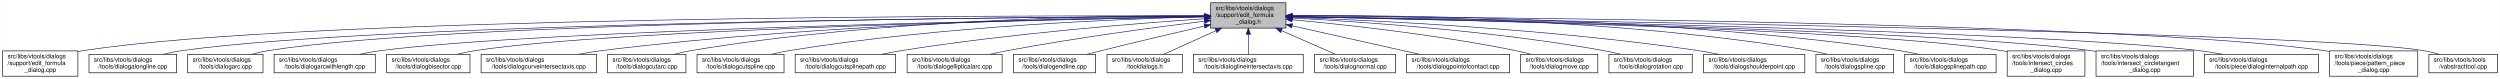
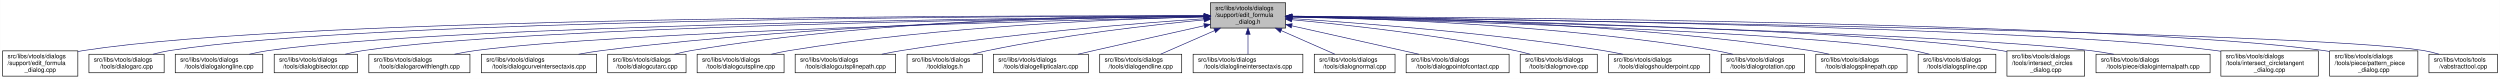
- <svg xmlns="http://www.w3.org/2000/svg" xmlns:xlink="http://www.w3.org/1999/xlink" width="4052pt" height="128pt" viewBox="0.00 0.00 4051.50 128.00">
+ <svg xmlns="http://www.w3.org/2000/svg" xmlns:xlink="http://www.w3.org/1999/xlink" width="4055pt" height="128pt" viewBox="0.00 0.00 4054.50 128.00">
  <g id="graph0" class="graph" transform="scale(1 1) rotate(0) translate(4 124)">
-     <polygon fill="white" stroke="transparent" points="-4,4 -4,-124 4047.5,-124 4047.5,4 -4,4" />
+     <polygon fill="white" stroke="transparent" points="-4,4 -4,-124 4050.5,-124 4050.5,4 -4,4" />
    <g id="node1" class="node">
      <g id="a_node1">
        <a xlink:title=" ">
-           <polygon fill="#bfbfbf" stroke="black" points="1958,-78.5 1958,-119.5 2080,-119.5 2080,-78.5 1958,-78.5" />
-           <text text-anchor="start" x="1966" y="-107.5" font-family="Helvetica,sans-Serif" font-size="10.00">src/libs/vtools/dialogs</text>
-           <text text-anchor="start" x="1966" y="-96.5" font-family="Helvetica,sans-Serif" font-size="10.00">/support/edit_formula</text>
-           <text text-anchor="middle" x="2019" y="-85.5" font-family="Helvetica,sans-Serif" font-size="10.00">_dialog.h</text>
+           <polygon fill="#bfbfbf" stroke="black" points="1959,-78.5 1959,-119.5 2081,-119.5 2081,-78.5 1959,-78.5" />
+           <text text-anchor="start" x="1967" y="-107.5" font-family="Helvetica,sans-Serif" font-size="10.00">src/libs/vtools/dialogs</text>
+           <text text-anchor="start" x="1967" y="-96.5" font-family="Helvetica,sans-Serif" font-size="10.00">/support/edit_formula</text>
+           <text text-anchor="middle" x="2020" y="-85.5" font-family="Helvetica,sans-Serif" font-size="10.00">_dialog.h</text>
        </a>
      </g>
    </g>
    <g id="node2" class="node">
      <g id="a_node2">
        <a xlink:href="../../d7/d8d/edit__formula__dialog_8cpp.html" target="_top" xlink:title=" ">
          <polygon fill="white" stroke="black" points="0,-0.5 0,-41.5 122,-41.5 122,-0.5 0,-0.5" />
          <text text-anchor="start" x="8" y="-29.5" font-family="Helvetica,sans-Serif" font-size="10.00">src/libs/vtools/dialogs</text>
          <text text-anchor="start" x="8" y="-18.5" font-family="Helvetica,sans-Serif" font-size="10.00">/support/edit_formula</text>
          <text text-anchor="middle" x="61" y="-7.5" font-family="Helvetica,sans-Serif" font-size="10.00">_dialog.cpp</text>
        </a>
      </g>
    </g>
    <g id="edge1" class="edge">
-       <path fill="none" stroke="midnightblue" d="M1947.44,-98.25C1647.55,-98.94 490.88,-97.85 131,-42 128.13,-41.55 125.21,-41.03 122.27,-40.44" />
-       <polygon fill="midnightblue" stroke="midnightblue" points="1947.76,-101.75 1957.75,-98.23 1947.74,-94.75 1947.76,-101.75" />
+       <path fill="none" stroke="midnightblue" d="M1948.41,-98.25C1648.36,-98.95 491.07,-97.88 131,-42 128.13,-41.55 125.21,-41.03 122.27,-40.44" />
+       <polygon fill="midnightblue" stroke="midnightblue" points="1948.72,-101.75 1958.71,-98.23 1948.71,-94.75 1948.72,-101.75" />
    </g>
    <g id="node3" class="node">
      <g id="a_node3">
-         <a xlink:href="../../d6/d5d/dialogalongline_8cpp.html" target="_top" xlink:title=" ">
-           <polygon fill="white" stroke="black" points="140,-6 140,-36 282,-36 282,-6 140,-6" />
+         <a xlink:href="../../d1/d37/dialogarc_8cpp.html" target="_top" xlink:title=" ">
+           <polygon fill="white" stroke="black" points="140,-6 140,-36 262,-36 262,-6 140,-6" />
          <text text-anchor="start" x="148" y="-24" font-family="Helvetica,sans-Serif" font-size="10.00">src/libs/vtools/dialogs</text>
-           <text text-anchor="middle" x="211" y="-13" font-family="Helvetica,sans-Serif" font-size="10.00">/tools/dialogalongline.cpp</text>
+           <text text-anchor="middle" x="201" y="-13" font-family="Helvetica,sans-Serif" font-size="10.00">/tools/dialogarc.cpp</text>
        </a>
      </g>
    </g>
    <g id="edge2" class="edge">
-       <path fill="none" stroke="midnightblue" d="M1947.53,-97.71C1664.11,-96.24 618.78,-87.75 291,-42 280.93,-40.59 270.3,-38.43 260.18,-36.04" />
-       <polygon fill="midnightblue" stroke="midnightblue" points="1947.67,-101.21 1957.69,-97.76 1947.7,-94.21 1947.67,-101.21" />
+       <path fill="none" stroke="midnightblue" d="M1948.58,-98.05C1662.95,-97.91 602.33,-93.82 271,-42 262.13,-40.61 252.8,-38.46 243.94,-36.07" />
+       <polygon fill="midnightblue" stroke="midnightblue" points="1948.81,-101.55 1958.81,-98.06 1948.81,-94.55 1948.81,-101.55" />
    </g>
    <g id="node4" class="node">
      <g id="a_node4">
-         <a xlink:href="../../d1/d37/dialogarc_8cpp.html" target="_top" xlink:title=" ">
-           <polygon fill="white" stroke="black" points="300,-6 300,-36 422,-36 422,-6 300,-6" />
-           <text text-anchor="start" x="308" y="-24" font-family="Helvetica,sans-Serif" font-size="10.00">src/libs/vtools/dialogs</text>
-           <text text-anchor="middle" x="361" y="-13" font-family="Helvetica,sans-Serif" font-size="10.00">/tools/dialogarc.cpp</text>
+         <a xlink:href="../../d6/d5d/dialogalongline_8cpp.html" target="_top" xlink:title=" ">
+           <polygon fill="white" stroke="black" points="280,-6 280,-36 422,-36 422,-6 280,-6" />
+           <text text-anchor="start" x="288" y="-24" font-family="Helvetica,sans-Serif" font-size="10.00">src/libs/vtools/dialogs</text>
+           <text text-anchor="middle" x="351" y="-13" font-family="Helvetica,sans-Serif" font-size="10.00">/tools/dialogalongline.cpp</text>
        </a>
      </g>
    </g>
    <g id="edge3" class="edge">
-       <path fill="none" stroke="midnightblue" d="M1947.98,-97.79C1679.89,-96.62 729.45,-89.18 431,-42 422.14,-40.6 412.8,-38.44 403.95,-36.04" />
-       <polygon fill="midnightblue" stroke="midnightblue" points="1947.97,-101.29 1957.98,-97.83 1948,-94.29 1947.97,-101.29" />
+       <path fill="none" stroke="midnightblue" d="M1948.99,-97.48C1680.89,-95.19 730.38,-84.22 431,-42 420.93,-40.58 410.3,-38.41 400.18,-36.01" />
+       <polygon fill="midnightblue" stroke="midnightblue" points="1948.96,-100.98 1958.99,-97.56 1949.02,-93.98 1948.96,-100.98" />
    </g>
    <g id="node5" class="node">
      <g id="a_node5">
-         <a xlink:href="../../d2/d29/dialogarcwithlength_8cpp.html" target="_top" xlink:title=" ">
-           <polygon fill="white" stroke="black" points="440,-6 440,-36 604,-36 604,-6 440,-6" />
-           <text text-anchor="start" x="448" y="-24" font-family="Helvetica,sans-Serif" font-size="10.00">src/libs/vtools/dialogs</text>
-           <text text-anchor="middle" x="522" y="-13" font-family="Helvetica,sans-Serif" font-size="10.00">/tools/dialogarcwithlength.cpp</text>
+         <a xlink:href="../../da/dfa/dialogbisector_8cpp.html" target="_top" xlink:title=" ">
+           <polygon fill="white" stroke="black" points="440.5,-6 440.5,-36 575.5,-36 575.5,-6 440.5,-6" />
+           <text text-anchor="start" x="448.5" y="-24" font-family="Helvetica,sans-Serif" font-size="10.00">src/libs/vtools/dialogs</text>
+           <text text-anchor="middle" x="508" y="-13" font-family="Helvetica,sans-Serif" font-size="10.00">/tools/dialogbisector.cpp</text>
        </a>
      </g>
    </g>
    <g id="edge4" class="edge">
-       <path fill="none" stroke="midnightblue" d="M1947.27,-96.82C1698.7,-92.46 875.15,-75.76 613,-42 601.77,-40.55 589.88,-38.4 578.52,-36.04" />
-       <polygon fill="midnightblue" stroke="midnightblue" points="1947.56,-100.32 1957.62,-97 1947.68,-93.32 1947.56,-100.32" />
+       <path fill="none" stroke="midnightblue" d="M1948.84,-97.25C1697.56,-94.27 852.6,-81.5 585,-42 575.44,-40.59 565.34,-38.45 555.73,-36.1" />
+       <polygon fill="midnightblue" stroke="midnightblue" points="1948.9,-100.75 1958.94,-97.37 1948.99,-93.75 1948.9,-100.75" />
    </g>
    <g id="node6" class="node">
      <g id="a_node6">
-         <a xlink:href="../../da/dfa/dialogbisector_8cpp.html" target="_top" xlink:title=" ">
-           <polygon fill="white" stroke="black" points="622.5,-6 622.5,-36 757.5,-36 757.5,-6 622.5,-6" />
-           <text text-anchor="start" x="630.5" y="-24" font-family="Helvetica,sans-Serif" font-size="10.00">src/libs/vtools/dialogs</text>
-           <text text-anchor="middle" x="690" y="-13" font-family="Helvetica,sans-Serif" font-size="10.00">/tools/dialogbisector.cpp</text>
+         <a xlink:href="../../d2/d29/dialogarcwithlength_8cpp.html" target="_top" xlink:title=" ">
+           <polygon fill="white" stroke="black" points="594,-6 594,-36 758,-36 758,-6 594,-6" />
+           <text text-anchor="start" x="602" y="-24" font-family="Helvetica,sans-Serif" font-size="10.00">src/libs/vtools/dialogs</text>
+           <text text-anchor="middle" x="676" y="-13" font-family="Helvetica,sans-Serif" font-size="10.00">/tools/dialogarcwithlength.cpp</text>
        </a>
      </g>
    </g>
    <g id="edge5" class="edge">
-       <path fill="none" stroke="midnightblue" d="M1947.36,-96.8C1716.91,-92.63 996.3,-77.04 766,-42 756.56,-40.56 746.6,-38.42 737.11,-36.06" />
-       <polygon fill="midnightblue" stroke="midnightblue" points="1947.58,-100.3 1957.64,-96.98 1947.7,-93.31 1947.58,-100.3" />
+       <path fill="none" stroke="midnightblue" d="M1948.42,-96.42C1718.13,-91.07 997.97,-72.31 767,-42 755.93,-40.55 744.22,-38.43 733.02,-36.1" />
+       <polygon fill="midnightblue" stroke="midnightblue" points="1948.61,-99.92 1958.68,-96.65 1948.77,-92.93 1948.61,-99.92" />
    </g>
    <g id="node7" class="node">
      <g id="a_node7">
        <a xlink:href="../../dd/d39/dialogcurveintersectaxis_8cpp.html" target="_top" xlink:title=" ">
-           <polygon fill="white" stroke="black" points="775.5,-6 775.5,-36 962.5,-36 962.5,-6 775.5,-6" />
-           <text text-anchor="start" x="783.5" y="-24" font-family="Helvetica,sans-Serif" font-size="10.00">src/libs/vtools/dialogs</text>
-           <text text-anchor="middle" x="869" y="-13" font-family="Helvetica,sans-Serif" font-size="10.00">/tools/dialogcurveintersectaxis.cpp</text>
+           <polygon fill="white" stroke="black" points="776.5,-6 776.5,-36 963.5,-36 963.5,-6 776.5,-6" />
+           <text text-anchor="start" x="784.5" y="-24" font-family="Helvetica,sans-Serif" font-size="10.00">src/libs/vtools/dialogs</text>
+           <text text-anchor="middle" x="870" y="-13" font-family="Helvetica,sans-Serif" font-size="10.00">/tools/dialogcurveintersectaxis.cpp</text>
        </a>
      </g>
    </g>
    <g id="edge6" class="edge">
-       <path fill="none" stroke="midnightblue" d="M1947.84,-97.63C1778.12,-96 1336.47,-87.37 971,-42 958.73,-40.48 945.73,-38.34 933.26,-36.02" />
-       <polygon fill="midnightblue" stroke="midnightblue" points="1947.87,-101.13 1957.9,-97.72 1947.93,-94.13 1947.87,-101.13" />
+       <path fill="none" stroke="midnightblue" d="M1948.84,-97.63C1779.12,-96 1337.47,-87.37 972,-42 959.73,-40.48 946.73,-38.34 934.26,-36.02" />
+       <polygon fill="midnightblue" stroke="midnightblue" points="1948.87,-101.13 1958.9,-97.72 1948.93,-94.13 1948.87,-101.13" />
    </g>
    <g id="node8" class="node">
      <g id="a_node8">
        <a xlink:href="../../d9/d90/dialogcutarc_8cpp.html" target="_top" xlink:title=" ">
-           <polygon fill="white" stroke="black" points="980.5,-6 980.5,-36 1107.5,-36 1107.5,-6 980.5,-6" />
-           <text text-anchor="start" x="988.5" y="-24" font-family="Helvetica,sans-Serif" font-size="10.00">src/libs/vtools/dialogs</text>
-           <text text-anchor="middle" x="1044" y="-13" font-family="Helvetica,sans-Serif" font-size="10.00">/tools/dialogcutarc.cpp</text>
+           <polygon fill="white" stroke="black" points="981.5,-6 981.5,-36 1108.5,-36 1108.5,-6 981.5,-6" />
+           <text text-anchor="start" x="989.5" y="-24" font-family="Helvetica,sans-Serif" font-size="10.00">src/libs/vtools/dialogs</text>
+           <text text-anchor="middle" x="1045" y="-13" font-family="Helvetica,sans-Serif" font-size="10.00">/tools/dialogcutarc.cpp</text>
        </a>
      </g>
    </g>
    <g id="edge7" class="edge">
-       <path fill="none" stroke="midnightblue" d="M1947.78,-98.61C1794.51,-98.84 1422.44,-93.48 1116,-42 1107.17,-40.52 1097.87,-38.38 1089,-36.05" />
-       <polygon fill="midnightblue" stroke="midnightblue" points="1948.01,-102.11 1958,-98.59 1947.99,-95.11 1948.01,-102.11" />
+       <path fill="none" stroke="midnightblue" d="M1948.78,-98.61C1795.51,-98.84 1423.44,-93.48 1117,-42 1108.17,-40.52 1098.87,-38.38 1090,-36.05" />
+       <polygon fill="midnightblue" stroke="midnightblue" points="1949.01,-102.11 1959,-98.59 1948.99,-95.11 1949.01,-102.11" />
    </g>
    <g id="node9" class="node">
      <g id="a_node9">
        <a xlink:href="../../d3/d2e/dialogcutspline_8cpp.html" target="_top" xlink:title=" ">
-           <polygon fill="white" stroke="black" points="1125.5,-6 1125.5,-36 1266.5,-36 1266.5,-6 1125.5,-6" />
-           <text text-anchor="start" x="1133.5" y="-24" font-family="Helvetica,sans-Serif" font-size="10.00">src/libs/vtools/dialogs</text>
-           <text text-anchor="middle" x="1196" y="-13" font-family="Helvetica,sans-Serif" font-size="10.00">/tools/dialogcutspline.cpp</text>
+           <polygon fill="white" stroke="black" points="1126.5,-6 1126.5,-36 1267.5,-36 1267.5,-6 1126.5,-6" />
+           <text text-anchor="start" x="1134.5" y="-24" font-family="Helvetica,sans-Serif" font-size="10.00">src/libs/vtools/dialogs</text>
+           <text text-anchor="middle" x="1197" y="-13" font-family="Helvetica,sans-Serif" font-size="10.00">/tools/dialogcutspline.cpp</text>
        </a>
      </g>
    </g>
    <g id="edge8" class="edge">
-       <path fill="none" stroke="midnightblue" d="M1947.76,-96.73C1814.72,-93.44 1519.84,-81.9 1275,-42 1265.5,-40.45 1255.48,-38.32 1245.88,-36.01" />
-       <polygon fill="midnightblue" stroke="midnightblue" points="1947.74,-100.23 1957.82,-96.97 1947.91,-93.23 1947.74,-100.23" />
+       <path fill="none" stroke="midnightblue" d="M1948.76,-96.73C1815.72,-93.44 1520.84,-81.9 1276,-42 1266.5,-40.45 1256.48,-38.32 1246.88,-36.01" />
+       <polygon fill="midnightblue" stroke="midnightblue" points="1948.74,-100.23 1958.82,-96.97 1948.91,-93.23 1948.74,-100.23" />
    </g>
    <g id="node10" class="node">
      <g id="a_node10">
        <a xlink:href="../../df/d30/dialogcutsplinepath_8cpp.html" target="_top" xlink:title=" ">
-           <polygon fill="white" stroke="black" points="1284.5,-6 1284.5,-36 1447.5,-36 1447.5,-6 1284.5,-6" />
-           <text text-anchor="start" x="1292.5" y="-24" font-family="Helvetica,sans-Serif" font-size="10.00">src/libs/vtools/dialogs</text>
-           <text text-anchor="middle" x="1366" y="-13" font-family="Helvetica,sans-Serif" font-size="10.00">/tools/dialogcutsplinepath.cpp</text>
+           <polygon fill="white" stroke="black" points="1285.5,-6 1285.5,-36 1448.5,-36 1448.5,-6 1285.5,-6" />
+           <text text-anchor="start" x="1293.5" y="-24" font-family="Helvetica,sans-Serif" font-size="10.00">src/libs/vtools/dialogs</text>
+           <text text-anchor="middle" x="1367" y="-13" font-family="Helvetica,sans-Serif" font-size="10.00">/tools/dialogcutsplinepath.cpp</text>
        </a>
      </g>
    </g>
    <g id="edge9" class="edge">
-       <path fill="none" stroke="midnightblue" d="M1947.96,-93.6C1841,-86.37 1632.42,-69.92 1457,-42 1446.62,-40.35 1435.64,-38.24 1425.04,-36.03" />
-       <polygon fill="midnightblue" stroke="midnightblue" points="1947.78,-97.09 1957.99,-94.27 1948.25,-90.11 1947.78,-97.09" />
+       <path fill="none" stroke="midnightblue" d="M1948.96,-93.6C1842,-86.37 1633.42,-69.92 1458,-42 1447.62,-40.35 1436.64,-38.24 1426.04,-36.03" />
+       <polygon fill="midnightblue" stroke="midnightblue" points="1948.78,-97.09 1958.99,-94.27 1949.25,-90.11 1948.78,-97.09" />
    </g>
    <g id="node11" class="node">
      <g id="a_node11">
-         <a xlink:href="../../d9/d68/dialogellipticalarc_8cpp.html" target="_top" xlink:title=" ">
-           <polygon fill="white" stroke="black" points="1466,-6 1466,-36 1620,-36 1620,-6 1466,-6" />
-           <text text-anchor="start" x="1474" y="-24" font-family="Helvetica,sans-Serif" font-size="10.00">src/libs/vtools/dialogs</text>
-           <text text-anchor="middle" x="1543" y="-13" font-family="Helvetica,sans-Serif" font-size="10.00">/tools/dialogellipticalarc.cpp</text>
+         <a xlink:href="../../df/ded/tooldialogs_8h.html" target="_top" xlink:title=" ">
+           <polygon fill="white" stroke="black" points="1467,-6 1467,-36 1589,-36 1589,-6 1467,-6" />
+           <text text-anchor="start" x="1475" y="-24" font-family="Helvetica,sans-Serif" font-size="10.00">src/libs/vtools/dialogs</text>
+           <text text-anchor="middle" x="1528" y="-13" font-family="Helvetica,sans-Serif" font-size="10.00">/tooldialogs.h</text>
        </a>
      </g>
    </g>
    <g id="edge10" class="edge">
-       <path fill="none" stroke="midnightblue" d="M1947.69,-89.63C1869.26,-79.99 1739.66,-62.77 1629,-42 1619.66,-40.25 1609.8,-38.17 1600.22,-36.03" />
-       <polygon fill="midnightblue" stroke="midnightblue" points="1947.59,-93.14 1957.94,-90.88 1948.43,-86.19 1947.59,-93.14" />
+       <path fill="none" stroke="midnightblue" d="M1948.75,-91.76C1864.42,-83.63 1720.03,-67.39 1598,-42 1590.08,-40.35 1581.75,-38.28 1573.7,-36.09" />
+       <polygon fill="midnightblue" stroke="midnightblue" points="1948.44,-95.24 1958.73,-92.71 1949.11,-88.27 1948.44,-95.24" />
    </g>
    <g id="node12" class="node">
      <g id="a_node12">
-         <a xlink:href="../../d3/d15/dialogendline_8cpp.html" target="_top" xlink:title=" ">
-           <polygon fill="white" stroke="black" points="1638.5,-6 1638.5,-36 1771.5,-36 1771.5,-6 1638.5,-6" />
-           <text text-anchor="start" x="1646.5" y="-24" font-family="Helvetica,sans-Serif" font-size="10.00">src/libs/vtools/dialogs</text>
-           <text text-anchor="middle" x="1705" y="-13" font-family="Helvetica,sans-Serif" font-size="10.00">/tools/dialogendline.cpp</text>
+         <a xlink:href="../../d9/d68/dialogellipticalarc_8cpp.html" target="_top" xlink:title=" ">
+           <polygon fill="white" stroke="black" points="1607,-6 1607,-36 1761,-36 1761,-6 1607,-6" />
+           <text text-anchor="start" x="1615" y="-24" font-family="Helvetica,sans-Serif" font-size="10.00">src/libs/vtools/dialogs</text>
+           <text text-anchor="middle" x="1684" y="-13" font-family="Helvetica,sans-Serif" font-size="10.00">/tools/dialogellipticalarc.cpp</text>
        </a>
      </g>
    </g>
    <g id="edge11" class="edge">
-       <path fill="none" stroke="midnightblue" d="M1947.9,-81.78C1900.53,-70.85 1836.95,-55.94 1781,-42 1773.45,-40.12 1765.5,-38.09 1757.69,-36.06" />
-       <polygon fill="midnightblue" stroke="midnightblue" points="1947.22,-85.22 1957.75,-84.05 1948.79,-78.4 1947.22,-85.22" />
+       <path fill="none" stroke="midnightblue" d="M1948.77,-82.21C1898.73,-71.07 1830.24,-55.75 1770,-42 1761.63,-40.09 1752.81,-38.06 1744.13,-36.05" />
+       <polygon fill="midnightblue" stroke="midnightblue" points="1948.32,-85.69 1958.84,-84.45 1949.84,-78.86 1948.32,-85.69" />
    </g>
    <g id="node13" class="node">
      <g id="a_node13">
-         <a xlink:href="../../df/ded/tooldialogs_8h.html" target="_top" xlink:title=" ">
-           <polygon fill="white" stroke="black" points="1790,-6 1790,-36 1912,-36 1912,-6 1790,-6" />
-           <text text-anchor="start" x="1798" y="-24" font-family="Helvetica,sans-Serif" font-size="10.00">src/libs/vtools/dialogs</text>
-           <text text-anchor="middle" x="1851" y="-13" font-family="Helvetica,sans-Serif" font-size="10.00">/tooldialogs.h</text>
+         <a xlink:href="../../d3/d15/dialogendline_8cpp.html" target="_top" xlink:title=" ">
+           <polygon fill="white" stroke="black" points="1779.5,-6 1779.5,-36 1912.5,-36 1912.5,-6 1779.5,-6" />
+           <text text-anchor="start" x="1787.5" y="-24" font-family="Helvetica,sans-Serif" font-size="10.00">src/libs/vtools/dialogs</text>
+           <text text-anchor="middle" x="1846" y="-13" font-family="Helvetica,sans-Serif" font-size="10.00">/tools/dialogendline.cpp</text>
        </a>
      </g>
    </g>
    <g id="edge12" class="edge">
-       <path fill="none" stroke="midnightblue" d="M1966.57,-74.28C1938.88,-61.76 1905.83,-46.81 1882.18,-36.11" />
-       <polygon fill="midnightblue" stroke="midnightblue" points="1965.18,-77.5 1975.74,-78.43 1968.07,-71.12 1965.18,-77.5" />
+       <path fill="none" stroke="midnightblue" d="M1965.7,-74.28C1937.02,-61.76 1902.79,-46.81 1878.3,-36.11" />
+       <polygon fill="midnightblue" stroke="midnightblue" points="1964.63,-77.63 1975.19,-78.43 1967.43,-71.22 1964.63,-77.63" />
    </g>
    <g id="node14" class="node">
      <g id="a_node14">
        <a xlink:href="../../de/d3c/dialoglineintersectaxis_8cpp.html" target="_top" xlink:title=" ">
-           <polygon fill="white" stroke="black" points="1930,-6 1930,-36 2108,-36 2108,-6 1930,-6" />
-           <text text-anchor="start" x="1938" y="-24" font-family="Helvetica,sans-Serif" font-size="10.00">src/libs/vtools/dialogs</text>
-           <text text-anchor="middle" x="2019" y="-13" font-family="Helvetica,sans-Serif" font-size="10.00">/tools/dialoglineintersectaxis.cpp</text>
+           <polygon fill="white" stroke="black" points="1931,-6 1931,-36 2109,-36 2109,-6 1931,-6" />
+           <text text-anchor="start" x="1939" y="-24" font-family="Helvetica,sans-Serif" font-size="10.00">src/libs/vtools/dialogs</text>
+           <text text-anchor="middle" x="2020" y="-13" font-family="Helvetica,sans-Serif" font-size="10.00">/tools/dialoglineintersectaxis.cpp</text>
        </a>
      </g>
    </g>
    <g id="edge13" class="edge">
-       <path fill="none" stroke="midnightblue" d="M2019,-68.28C2019,-57.25 2019,-45.25 2019,-36.23" />
-       <polygon fill="midnightblue" stroke="midnightblue" points="2015.5,-68.43 2019,-78.43 2022.5,-68.43 2015.5,-68.43" />
+       <path fill="none" stroke="midnightblue" d="M2020,-68.28C2020,-57.25 2020,-45.25 2020,-36.23" />
+       <polygon fill="midnightblue" stroke="midnightblue" points="2016.5,-68.43 2020,-78.43 2023.5,-68.43 2016.5,-68.43" />
    </g>
    <g id="node15" class="node">
      <g id="a_node15">
        <a xlink:href="../../da/df4/dialognormal_8cpp.html" target="_top" xlink:title=" ">
-           <polygon fill="white" stroke="black" points="2126.5,-6 2126.5,-36 2257.5,-36 2257.5,-6 2126.5,-6" />
-           <text text-anchor="start" x="2134.5" y="-24" font-family="Helvetica,sans-Serif" font-size="10.00">src/libs/vtools/dialogs</text>
-           <text text-anchor="middle" x="2192" y="-13" font-family="Helvetica,sans-Serif" font-size="10.00">/tools/dialognormal.cpp</text>
+           <polygon fill="white" stroke="black" points="2127.5,-6 2127.5,-36 2258.5,-36 2258.5,-6 2127.5,-6" />
+           <text text-anchor="start" x="2135.5" y="-24" font-family="Helvetica,sans-Serif" font-size="10.00">src/libs/vtools/dialogs</text>
+           <text text-anchor="middle" x="2193" y="-13" font-family="Helvetica,sans-Serif" font-size="10.00">/tools/dialognormal.cpp</text>
        </a>
      </g>
    </g>
    <g id="edge14" class="edge">
-       <path fill="none" stroke="midnightblue" d="M2072.99,-74.28C2101.5,-61.76 2135.54,-46.81 2159.89,-36.11" />
-       <polygon fill="midnightblue" stroke="midnightblue" points="2071.3,-71.2 2063.55,-78.43 2074.12,-77.61 2071.3,-71.2" />
+       <path fill="none" stroke="midnightblue" d="M2073.99,-74.28C2102.5,-61.76 2136.54,-46.81 2160.89,-36.11" />
+       <polygon fill="midnightblue" stroke="midnightblue" points="2072.3,-71.2 2064.55,-78.43 2075.12,-77.61 2072.3,-71.2" />
    </g>
    <g id="node16" class="node">
      <g id="a_node16">
        <a xlink:href="../../d9/df4/dialogpointofcontact_8cpp.html" target="_top" xlink:title=" ">
-           <polygon fill="white" stroke="black" points="2275.5,-6 2275.5,-36 2442.5,-36 2442.5,-6 2275.5,-6" />
-           <text text-anchor="start" x="2283.5" y="-24" font-family="Helvetica,sans-Serif" font-size="10.00">src/libs/vtools/dialogs</text>
-           <text text-anchor="middle" x="2359" y="-13" font-family="Helvetica,sans-Serif" font-size="10.00">/tools/dialogpointofcontact.cpp</text>
+           <polygon fill="white" stroke="black" points="2276.5,-6 2276.5,-36 2443.5,-36 2443.5,-6 2276.5,-6" />
+           <text text-anchor="start" x="2284.5" y="-24" font-family="Helvetica,sans-Serif" font-size="10.00">src/libs/vtools/dialogs</text>
+           <text text-anchor="middle" x="2360" y="-13" font-family="Helvetica,sans-Serif" font-size="10.00">/tools/dialogpointofcontact.cpp</text>
        </a>
      </g>
    </g>
    <g id="edge15" class="edge">
-       <path fill="none" stroke="midnightblue" d="M2090.1,-82.11C2151.03,-68.49 2237.93,-49.06 2296.3,-36.02" />
-       <polygon fill="midnightblue" stroke="midnightblue" points="2089.17,-78.73 2080.18,-84.32 2090.7,-85.56 2089.17,-78.73" />
+       <path fill="none" stroke="midnightblue" d="M2091.1,-82.11C2152.03,-68.49 2238.93,-49.06 2297.3,-36.02" />
+       <polygon fill="midnightblue" stroke="midnightblue" points="2090.17,-78.73 2081.18,-84.32 2091.7,-85.56 2090.17,-78.73" />
    </g>
    <g id="node17" class="node">
      <g id="a_node17">
        <a xlink:href="../../d2/d51/dialogmove_8cpp.html" target="_top" xlink:title=" ">
-           <polygon fill="white" stroke="black" points="2460.5,-6 2460.5,-36 2585.5,-36 2585.5,-6 2460.5,-6" />
-           <text text-anchor="start" x="2468.5" y="-24" font-family="Helvetica,sans-Serif" font-size="10.00">src/libs/vtools/dialogs</text>
-           <text text-anchor="middle" x="2523" y="-13" font-family="Helvetica,sans-Serif" font-size="10.00">/tools/dialogmove.cpp</text>
+           <polygon fill="white" stroke="black" points="2461.5,-6 2461.5,-36 2586.5,-36 2586.5,-6 2461.5,-6" />
+           <text text-anchor="start" x="2469.5" y="-24" font-family="Helvetica,sans-Serif" font-size="10.00">src/libs/vtools/dialogs</text>
+           <text text-anchor="middle" x="2524" y="-13" font-family="Helvetica,sans-Serif" font-size="10.00">/tools/dialogmove.cpp</text>
        </a>
      </g>
    </g>
    <g id="edge16" class="edge">
-       <path fill="none" stroke="midnightblue" d="M2090.26,-92C2176.5,-84 2325.86,-67.78 2452,-42 2460.16,-40.33 2468.75,-38.22 2477.03,-36" />
-       <polygon fill="midnightblue" stroke="midnightblue" points="2089.7,-88.54 2080.06,-92.94 2090.34,-95.51 2089.7,-88.54" />
+       <path fill="none" stroke="midnightblue" d="M2091.26,-92C2177.5,-84 2326.86,-67.78 2453,-42 2461.16,-40.33 2469.75,-38.22 2478.03,-36" />
+       <polygon fill="midnightblue" stroke="midnightblue" points="2090.7,-88.54 2081.06,-92.94 2091.34,-95.51 2090.7,-88.54" />
    </g>
    <g id="node18" class="node">
      <g id="a_node18">
-         <a xlink:href="../../dc/d64/dialogrotation_8cpp.html" target="_top" xlink:title=" ">
-           <polygon fill="white" stroke="black" points="2603.5,-6 2603.5,-36 2738.5,-36 2738.5,-6 2603.5,-6" />
-           <text text-anchor="start" x="2611.5" y="-24" font-family="Helvetica,sans-Serif" font-size="10.00">src/libs/vtools/dialogs</text>
-           <text text-anchor="middle" x="2671" y="-13" font-family="Helvetica,sans-Serif" font-size="10.00">/tools/dialogrotation.cpp</text>
+         <a xlink:href="../../d3/d23/dialogshoulderpoint_8cpp.html" target="_top" xlink:title=" ">
+           <polygon fill="white" stroke="black" points="2605,-6 2605,-36 2769,-36 2769,-6 2605,-6" />
+           <text text-anchor="start" x="2613" y="-24" font-family="Helvetica,sans-Serif" font-size="10.00">src/libs/vtools/dialogs</text>
+           <text text-anchor="middle" x="2687" y="-13" font-family="Helvetica,sans-Serif" font-size="10.00">/tools/dialogshoulderpoint.cpp</text>
        </a>
      </g>
    </g>
    <g id="edge17" class="edge">
-       <path fill="none" stroke="midnightblue" d="M2090.65,-94.73C2200.09,-88.91 2415.12,-74.2 2595,-42 2603.86,-40.41 2613.21,-38.32 2622.2,-36.08" />
-       <polygon fill="midnightblue" stroke="midnightblue" points="2090.2,-91.25 2080.4,-95.27 2090.57,-98.24 2090.2,-91.25" />
+       <path fill="none" stroke="midnightblue" d="M2091.5,-93.8C2200.73,-86.77 2415.5,-70.51 2596,-42 2606.39,-40.36 2617.36,-38.26 2627.96,-36.05" />
+       <polygon fill="midnightblue" stroke="midnightblue" points="2091.02,-90.33 2081.26,-94.46 2091.46,-97.31 2091.02,-90.33" />
    </g>
    <g id="node19" class="node">
      <g id="a_node19">
-         <a xlink:href="../../d3/d23/dialogshoulderpoint_8cpp.html" target="_top" xlink:title=" ">
-           <polygon fill="white" stroke="black" points="2757,-6 2757,-36 2921,-36 2921,-6 2757,-6" />
-           <text text-anchor="start" x="2765" y="-24" font-family="Helvetica,sans-Serif" font-size="10.00">src/libs/vtools/dialogs</text>
-           <text text-anchor="middle" x="2839" y="-13" font-family="Helvetica,sans-Serif" font-size="10.00">/tools/dialogshoulderpoint.cpp</text>
+         <a xlink:href="../../dc/d64/dialogrotation_8cpp.html" target="_top" xlink:title=" ">
+           <polygon fill="white" stroke="black" points="2787.5,-6 2787.5,-36 2922.5,-36 2922.5,-6 2787.5,-6" />
+           <text text-anchor="start" x="2795.5" y="-24" font-family="Helvetica,sans-Serif" font-size="10.00">src/libs/vtools/dialogs</text>
+           <text text-anchor="middle" x="2855" y="-13" font-family="Helvetica,sans-Serif" font-size="10.00">/tools/dialogrotation.cpp</text>
        </a>
      </g>
    </g>
    <g id="edge18" class="edge">
-       <path fill="none" stroke="midnightblue" d="M2090.58,-95.82C2221.64,-91.09 2508.67,-77.32 2748,-42 2758.72,-40.42 2770.06,-38.29 2780.97,-36.02" />
-       <polygon fill="midnightblue" stroke="midnightblue" points="2090.15,-92.33 2080.28,-96.18 2090.4,-99.33 2090.15,-92.33" />
+       <path fill="none" stroke="midnightblue" d="M2091.57,-97C2226.65,-94.17 2528.04,-83.35 2778,-42 2787.27,-40.47 2797.04,-38.34 2806.4,-36.04" />
+       <polygon fill="midnightblue" stroke="midnightblue" points="2091.29,-93.51 2081.36,-97.21 2091.43,-100.51 2091.29,-93.51" />
    </g>
    <g id="node20" class="node">
      <g id="a_node20">
-         <a xlink:href="../../df/de5/dialogspline_8cpp.html" target="_top" xlink:title=" ">
-           <polygon fill="white" stroke="black" points="2939,-6 2939,-36 3065,-36 3065,-6 2939,-6" />
-           <text text-anchor="start" x="2947" y="-24" font-family="Helvetica,sans-Serif" font-size="10.00">src/libs/vtools/dialogs</text>
-           <text text-anchor="middle" x="3002" y="-13" font-family="Helvetica,sans-Serif" font-size="10.00">/tools/dialogspline.cpp</text>
+         <a xlink:href="../../dc/dc2/dialogsplinepath_8cpp.html" target="_top" xlink:title=" ">
+           <polygon fill="white" stroke="black" points="2941,-6 2941,-36 3089,-36 3089,-6 2941,-6" />
+           <text text-anchor="start" x="2949" y="-24" font-family="Helvetica,sans-Serif" font-size="10.00">src/libs/vtools/dialogs</text>
+           <text text-anchor="middle" x="3015" y="-13" font-family="Helvetica,sans-Serif" font-size="10.00">/tools/dialogsplinepath.cpp</text>
        </a>
      </g>
    </g>
    <g id="edge19" class="edge">
-       <path fill="none" stroke="midnightblue" d="M2090.56,-98.67C2245.01,-99.01 2620.65,-93.88 2930,-42 2938.83,-40.52 2948.13,-38.38 2957,-36.05" />
-       <polygon fill="midnightblue" stroke="midnightblue" points="2090.28,-95.17 2080.27,-98.64 2090.26,-102.17 2090.28,-95.17" />
+       <path fill="none" stroke="midnightblue" d="M2091.51,-97.85C2245.87,-96.61 2621.46,-88.58 2932,-42 2941.97,-40.5 2952.5,-38.39 2962.58,-36.1" />
+       <polygon fill="midnightblue" stroke="midnightblue" points="2091.2,-94.36 2081.22,-97.93 2091.25,-101.35 2091.2,-94.36" />
    </g>
    <g id="node21" class="node">
      <g id="a_node21">
-         <a xlink:href="../../dc/dc2/dialogsplinepath_8cpp.html" target="_top" xlink:title=" ">
-           <polygon fill="white" stroke="black" points="3083,-6 3083,-36 3231,-36 3231,-6 3083,-6" />
-           <text text-anchor="start" x="3091" y="-24" font-family="Helvetica,sans-Serif" font-size="10.00">src/libs/vtools/dialogs</text>
-           <text text-anchor="middle" x="3157" y="-13" font-family="Helvetica,sans-Serif" font-size="10.00">/tools/dialogsplinepath.cpp</text>
+         <a xlink:href="../../df/de5/dialogspline_8cpp.html" target="_top" xlink:title=" ">
+           <polygon fill="white" stroke="black" points="3107,-6 3107,-36 3233,-36 3233,-6 3107,-6" />
+           <text text-anchor="start" x="3115" y="-24" font-family="Helvetica,sans-Serif" font-size="10.00">src/libs/vtools/dialogs</text>
+           <text text-anchor="middle" x="3170" y="-13" font-family="Helvetica,sans-Serif" font-size="10.00">/tools/dialogspline.cpp</text>
        </a>
      </g>
    </g>
    <g id="edge20" class="edge">
-       <path fill="none" stroke="midnightblue" d="M2090.15,-98.71C2260.85,-99.43 2706.71,-95.54 3074,-42 3084.12,-40.52 3094.81,-38.39 3105.04,-36.06" />
-       <polygon fill="midnightblue" stroke="midnightblue" points="2090.06,-95.21 2080.04,-98.66 2090.02,-102.21 2090.06,-95.21" />
+       <path fill="none" stroke="midnightblue" d="M2091.4,-96.33C2299.54,-91.14 2903.26,-73.71 3098,-42 3106.96,-40.54 3116.41,-38.38 3125.4,-36.02" />
+       <polygon fill="midnightblue" stroke="midnightblue" points="2091.11,-92.84 2081.2,-96.58 2091.28,-99.84 2091.11,-92.84" />
    </g>
    <g id="node22" class="node">
      <g id="a_node22">
        <a xlink:href="../../d5/de8/intersect__circles__dialog_8cpp.html" target="_top" xlink:title=" ">
-           <polygon fill="white" stroke="black" points="3249,-0.5 3249,-41.5 3375,-41.5 3375,-0.5 3249,-0.5" />
-           <text text-anchor="start" x="3257" y="-29.5" font-family="Helvetica,sans-Serif" font-size="10.00">src/libs/vtools/dialogs</text>
-           <text text-anchor="start" x="3257" y="-18.5" font-family="Helvetica,sans-Serif" font-size="10.00">/tools/intersect_circles</text>
-           <text text-anchor="middle" x="3312" y="-7.5" font-family="Helvetica,sans-Serif" font-size="10.00">_dialog.cpp</text>
+           <polygon fill="white" stroke="black" points="3251,-0.5 3251,-41.5 3377,-41.5 3377,-0.5 3251,-0.5" />
+           <text text-anchor="start" x="3259" y="-29.5" font-family="Helvetica,sans-Serif" font-size="10.00">src/libs/vtools/dialogs</text>
+           <text text-anchor="start" x="3259" y="-18.5" font-family="Helvetica,sans-Serif" font-size="10.00">/tools/intersect_circles</text>
+           <text text-anchor="middle" x="3314" y="-7.5" font-family="Helvetica,sans-Serif" font-size="10.00">_dialog.cpp</text>
        </a>
      </g>
    </g>
    <g id="edge21" class="edge">
-       <path fill="none" stroke="midnightblue" d="M2090.39,-96.83C2316.69,-92.81 3016.34,-77.72 3240,-42 3242.95,-41.53 3245.94,-40.98 3248.96,-40.38" />
-       <polygon fill="midnightblue" stroke="midnightblue" points="2090.23,-93.34 2080.29,-97.01 2090.35,-100.34 2090.23,-93.34" />
+       <path fill="none" stroke="midnightblue" d="M2091.44,-96.84C2317.93,-92.82 3018.16,-77.75 3242,-42 3244.95,-41.53 3247.94,-40.98 3250.96,-40.38" />
+       <polygon fill="midnightblue" stroke="midnightblue" points="2091.28,-93.34 2081.34,-97.01 2091.4,-100.34 2091.28,-93.34" />
    </g>
    <g id="node23" class="node">
      <g id="a_node23">
-         <a xlink:href="../../d5/d5a/intersect__circletangent__dialog_8cpp.html" target="_top" xlink:title=" ">
-           <polygon fill="white" stroke="black" points="3393,-0.5 3393,-41.5 3551,-41.5 3551,-0.5 3393,-0.5" />
-           <text text-anchor="start" x="3401" y="-29.5" font-family="Helvetica,sans-Serif" font-size="10.00">src/libs/vtools/dialogs</text>
-           <text text-anchor="start" x="3401" y="-18.5" font-family="Helvetica,sans-Serif" font-size="10.00">/tools/intersect_circletangent</text>
-           <text text-anchor="middle" x="3472" y="-7.5" font-family="Helvetica,sans-Serif" font-size="10.00">_dialog.cpp</text>
+         <a xlink:href="../../dc/d82/dialoginternalpath_8cpp.html" target="_top" xlink:title=" ">
+           <polygon fill="white" stroke="black" points="3395.5,-6 3395.5,-36 3580.5,-36 3580.5,-6 3395.5,-6" />
+           <text text-anchor="start" x="3403.5" y="-24" font-family="Helvetica,sans-Serif" font-size="10.00">src/libs/vtools/dialogs</text>
+           <text text-anchor="middle" x="3488" y="-13" font-family="Helvetica,sans-Serif" font-size="10.00">/tools/piece/dialoginternalpath.cpp</text>
        </a>
      </g>
    </g>
    <g id="edge22" class="edge">
-       <path fill="none" stroke="midnightblue" d="M2090.31,-96.79C2333.63,-92.41 3130.2,-75.76 3384,-42 3386.95,-41.61 3389.95,-41.16 3392.97,-40.68" />
-       <polygon fill="midnightblue" stroke="midnightblue" points="2090.1,-93.3 2080.17,-96.97 2090.23,-100.3 2090.1,-93.3" />
+       <path fill="none" stroke="midnightblue" d="M2091.32,-96.52C2334.72,-91.22 3131.54,-71.99 3386,-42 3398.46,-40.53 3411.67,-38.39 3424.3,-36.04" />
+       <polygon fill="midnightblue" stroke="midnightblue" points="2091.1,-93.02 2081.18,-96.73 2091.25,-100.02 2091.1,-93.02" />
    </g>
    <g id="node24" class="node">
      <g id="a_node24">
-         <a xlink:href="../../dc/d82/dialoginternalpath_8cpp.html" target="_top" xlink:title=" ">
-           <polygon fill="white" stroke="black" points="3568.5,-6 3568.5,-36 3753.5,-36 3753.5,-6 3568.5,-6" />
-           <text text-anchor="start" x="3576.5" y="-24" font-family="Helvetica,sans-Serif" font-size="10.00">src/libs/vtools/dialogs</text>
-           <text text-anchor="middle" x="3661" y="-13" font-family="Helvetica,sans-Serif" font-size="10.00">/tools/piece/dialoginternalpath.cpp</text>
+         <a xlink:href="../../d5/d5a/intersect__circletangent__dialog_8cpp.html" target="_top" xlink:title=" ">
+           <polygon fill="white" stroke="black" points="3598,-0.5 3598,-41.5 3756,-41.5 3756,-0.5 3598,-0.5" />
+           <text text-anchor="start" x="3606" y="-29.5" font-family="Helvetica,sans-Serif" font-size="10.00">src/libs/vtools/dialogs</text>
+           <text text-anchor="start" x="3606" y="-18.5" font-family="Helvetica,sans-Serif" font-size="10.00">/tools/intersect_circletangent</text>
+           <text text-anchor="middle" x="3677" y="-7.5" font-family="Helvetica,sans-Serif" font-size="10.00">_dialog.cpp</text>
        </a>
      </g>
    </g>
    <g id="edge23" class="edge">
-       <path fill="none" stroke="midnightblue" d="M2090.41,-96.91C2353.69,-92.68 3269.71,-75.8 3560,-42 3572.43,-40.55 3585.61,-38.4 3598.21,-36.04" />
-       <polygon fill="midnightblue" stroke="midnightblue" points="2090.16,-93.42 2080.21,-97.08 2090.27,-100.42 2090.16,-93.42" />
+       <path fill="none" stroke="midnightblue" d="M2091.43,-97.26C2357.98,-94.21 3294.3,-80.9 3590,-42 3592.61,-41.66 3595.26,-41.27 3597.93,-40.85" />
+       <polygon fill="midnightblue" stroke="midnightblue" points="2091.07,-93.76 2081.11,-97.37 2091.15,-100.76 2091.07,-93.76" />
    </g>
    <g id="node25" class="node">
      <g id="a_node25">
        <a xlink:href="../../de/d46/pattern__piece__dialog_8cpp.html" target="_top" xlink:title=" ">
-           <polygon fill="white" stroke="black" points="3771.5,-0.5 3771.5,-41.5 3914.5,-41.5 3914.5,-0.5 3771.5,-0.5" />
-           <text text-anchor="start" x="3779.5" y="-29.5" font-family="Helvetica,sans-Serif" font-size="10.00">src/libs/vtools/dialogs</text>
-           <text text-anchor="start" x="3779.5" y="-18.5" font-family="Helvetica,sans-Serif" font-size="10.00">/tools/piece/pattern_piece</text>
-           <text text-anchor="middle" x="3843" y="-7.5" font-family="Helvetica,sans-Serif" font-size="10.00">_dialog.cpp</text>
+           <polygon fill="white" stroke="black" points="3774.5,-0.5 3774.5,-41.5 3917.5,-41.5 3917.5,-0.5 3774.5,-0.5" />
+           <text text-anchor="start" x="3782.5" y="-29.5" font-family="Helvetica,sans-Serif" font-size="10.00">src/libs/vtools/dialogs</text>
+           <text text-anchor="start" x="3782.5" y="-18.5" font-family="Helvetica,sans-Serif" font-size="10.00">/tools/piece/pattern_piece</text>
+           <text text-anchor="middle" x="3846" y="-7.5" font-family="Helvetica,sans-Serif" font-size="10.00">_dialog.cpp</text>
        </a>
      </g>
    </g>
    <g id="edge24" class="edge">
-       <path fill="none" stroke="midnightblue" d="M2090.65,-97.73C2375.99,-96.35 3431.99,-88.15 3763,-42 3765.69,-41.62 3768.43,-41.19 3771.18,-40.72" />
-       <polygon fill="midnightblue" stroke="midnightblue" points="2090.41,-94.23 2080.43,-97.78 2090.44,-101.23 2090.41,-94.23" />
+       <path fill="none" stroke="midnightblue" d="M2091.21,-97.71C2375.99,-96.23 3433.55,-87.72 3765,-42 3768.01,-41.58 3771.08,-41.1 3774.16,-40.57" />
+       <polygon fill="midnightblue" stroke="midnightblue" points="2090.99,-94.21 2081.01,-97.76 2091.03,-101.21 2090.99,-94.21" />
    </g>
    <g id="node26" class="node">
      <g id="a_node26">
        <a xlink:href="../../d9/d4e/vabstracttool_8cpp.html" target="_top" xlink:title=" ">
-           <polygon fill="white" stroke="black" points="3932.5,-6 3932.5,-36 4043.5,-36 4043.5,-6 3932.5,-6" />
-           <text text-anchor="start" x="3940.5" y="-24" font-family="Helvetica,sans-Serif" font-size="10.00">src/libs/vtools/tools</text>
-           <text text-anchor="middle" x="3988" y="-13" font-family="Helvetica,sans-Serif" font-size="10.00">/vabstracttool.cpp</text>
+           <polygon fill="white" stroke="black" points="3935.5,-6 3935.5,-36 4046.5,-36 4046.5,-6 3935.5,-6" />
+           <text text-anchor="start" x="3943.5" y="-24" font-family="Helvetica,sans-Serif" font-size="10.00">src/libs/vtools/tools</text>
+           <text text-anchor="middle" x="3991" y="-13" font-family="Helvetica,sans-Serif" font-size="10.00">/vabstracttool.cpp</text>
        </a>
      </g>
    </g>
    <g id="edge25" class="edge">
-       <path fill="none" stroke="midnightblue" d="M2090.38,-97.06C2414.63,-92.61 3740.91,-72.7 3924,-42 3932.15,-40.63 3940.7,-38.49 3948.81,-36.1" />
-       <polygon fill="midnightblue" stroke="midnightblue" points="2090.13,-93.56 2080.17,-97.2 2090.22,-100.56 2090.13,-93.56" />
+       <path fill="none" stroke="midnightblue" d="M2091.46,-97.06C2416.04,-92.62 3743.71,-72.73 3927,-42 3935.15,-40.63 3943.7,-38.49 3951.81,-36.1" />
+       <polygon fill="midnightblue" stroke="midnightblue" points="2091.19,-93.56 2081.24,-97.2 2091.29,-100.56 2091.19,-93.56" />
    </g>
  </g>
</svg>
